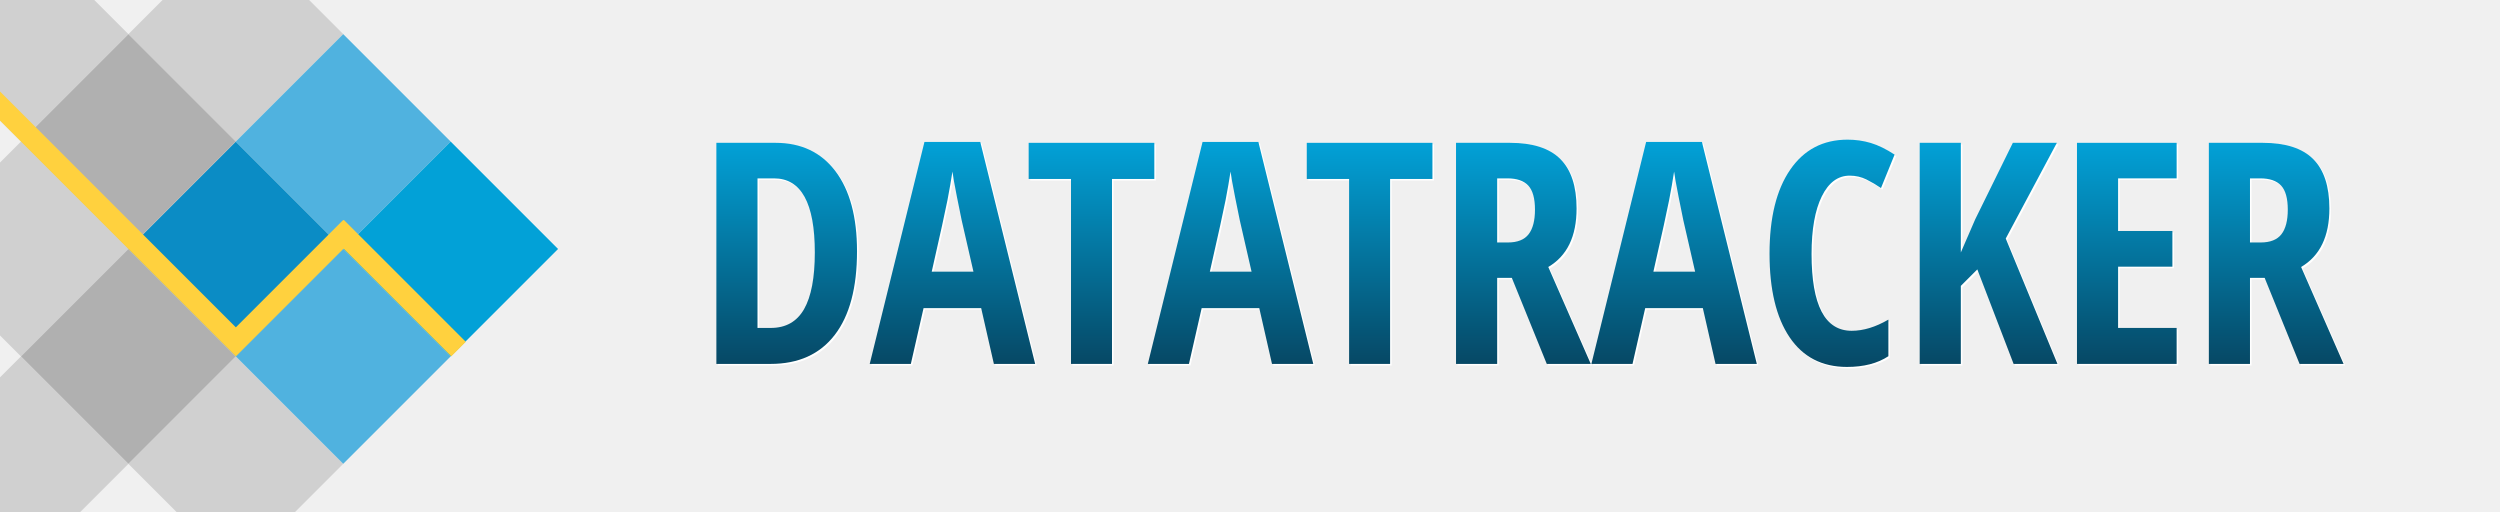
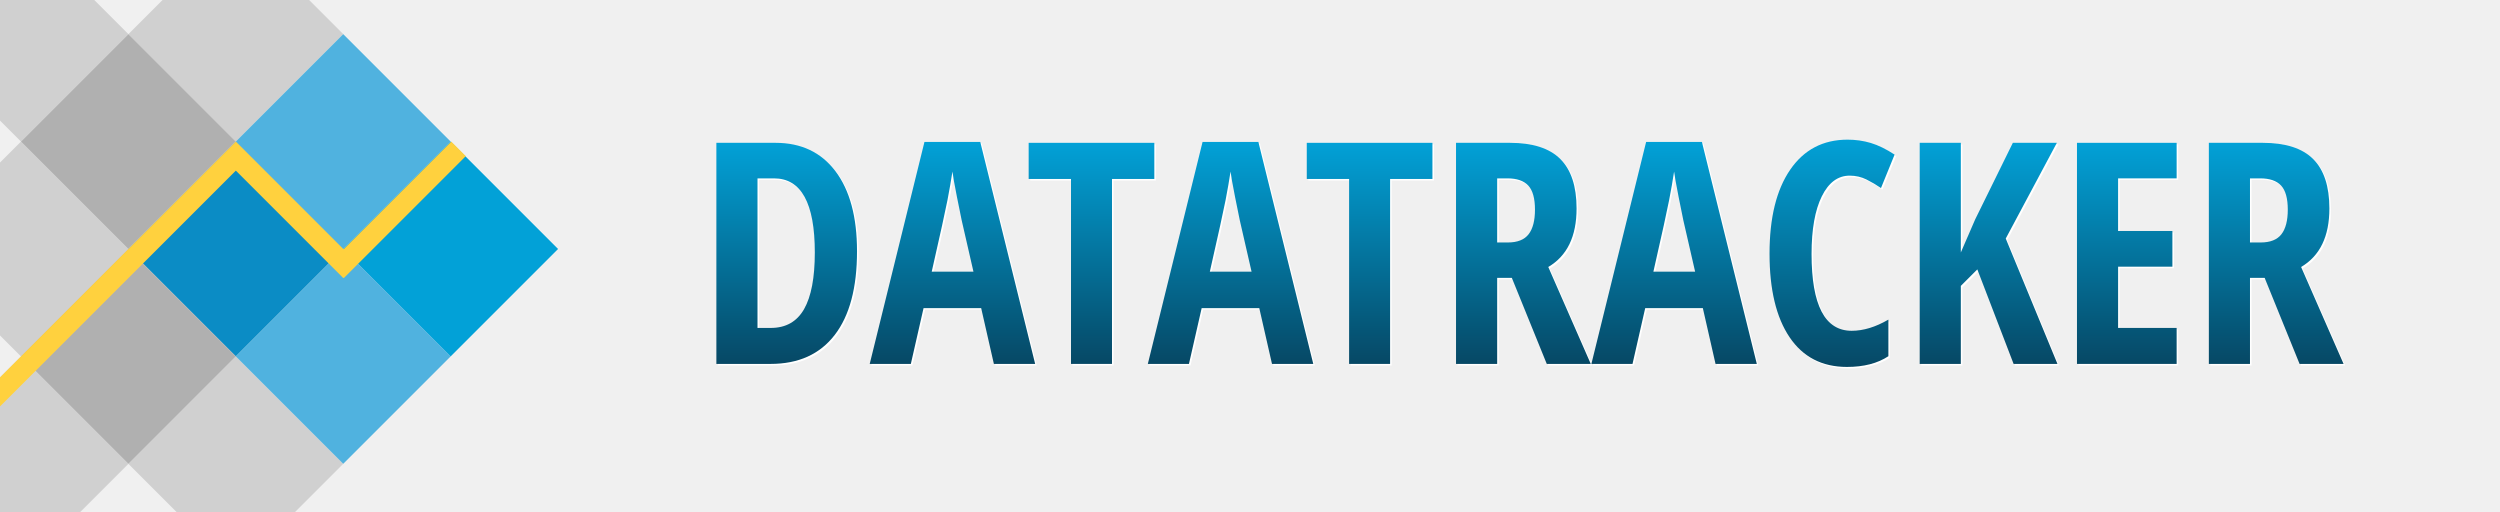
<svg xmlns="http://www.w3.org/2000/svg" width="100%" height="100%" viewBox="0 0 1614.379 330" version="1.1" xml:space="preserve" style="fill-rule:evenodd;clip-rule:evenodd;stroke-linejoin:round;stroke-miterlimit:2;">
  <g transform="matrix(0.707107,-0.707107,0.707107,0.707107,-212.718,125.508)">
    <rect x="184.1" y="233.984" width="98.094" height="98.094" style="fill:rgb(11,140,197);" />
  </g>
  <g transform="matrix(0.707107,-0.707107,0.707107,0.707107,-282.081,56.1452)">
    <rect x="184.1" y="233.984" width="98.094" height="98.094" style="fill:rgb(176,176,176);" />
  </g>
  <g transform="matrix(0.707107,-0.707107,0.707107,0.707107,-282.081,194.871)">
    <rect x="184.1" y="233.984" width="98.094" height="98.094" style="fill:rgb(176,176,176);" />
  </g>
  <g transform="matrix(0.707107,-0.707107,0.707107,0.707107,-212.718,-13.2176)">
    <rect x="184.1" y="233.984" width="98.094" height="98.094" style="fill:rgb(176,176,176);fill-opacity:0.5;" />
  </g>
  <g transform="matrix(0.707107,-0.707107,0.707107,0.707107,-351.444,125.508)">
    <rect x="184.1" y="233.984" width="98.094" height="98.094" style="fill:rgb(176,176,176);fill-opacity:0.5;" />
  </g>
  <g transform="matrix(0.707107,-0.707107,0.707107,0.707107,-212.718,264.234)">
    <rect x="184.1" y="233.984" width="98.094" height="98.094" style="fill:rgb(176,176,176);fill-opacity:0.5;" />
  </g>
  <g transform="matrix(0.707107,-0.707107,0.707107,0.707107,-351.444,264.234)">
    <rect x="184.1" y="233.984" width="98.094" height="98.094" style="fill:rgb(176,176,176);fill-opacity:0.5;" />
  </g>
  <g transform="matrix(0.707107,-0.707107,0.707107,0.707107,-351.444,-13.2176)">
    <rect x="184.1" y="233.984" width="98.094" height="98.094" style="fill:rgb(176,176,176);fill-opacity:0.5;" />
  </g>
  <g transform="matrix(0.707107,-0.707107,0.707107,0.707107,-143.355,56.1452)">
    <rect x="184.1" y="233.984" width="98.094" height="98.094" style="fill:rgb(80,178,223);" />
  </g>
  <g transform="matrix(0.707107,-0.707107,0.707107,0.707107,-143.355,194.871)">
    <rect x="184.1" y="233.984" width="98.094" height="98.094" style="fill:rgb(80,178,223);" />
  </g>
  <g transform="matrix(0.707107,-0.707107,0.707107,0.707107,-73.9922,125.508)">
    <rect x="184.1" y="233.984" width="98.094" height="98.094" style="fill:rgb(2,161,215);" />
  </g>
-   <path d="M152.291,211.378L0,59.087L0,77.869L152.275,230.144L152.291,230.128L152.307,230.144L221.85,160.601L291.394,230.144L300.785,220.753L222.062,142.031L221.85,142.243L221.638,142.031L152.291,211.378Z" style="fill:rgb(255,209,62);" />
+   <g transform="matrix(1,0,0,-1,0,321.563)">
+     <path d="M152.291,211.378L0,59.087L0,77.869L152.275,230.144L152.291,230.128L152.307,230.144L221.85,160.601L291.394,230.144L300.785,220.753L222.062,142.031L221.85,142.243L221.638,142.031L152.291,211.378Z" style="fill:rgb(255,209,62);" />
+   </g>
  <path d="M554.42 163.25L554.42 163.25Q554.42 198.60 540.01 217.30Q525.61 236 498.56 236L498.56 236L463.60 236L463.60 93.23L501.78 93.23Q526.68 93.23 540.55 111.63Q554.42 130.04 554.42 163.25ZM527.17 164.03L527.17 164.03Q527.17 116.18 500.80 116.18L500.80 116.18L490.16 116.18L490.16 212.76L498.75 212.76Q513.30 212.76 520.24 200.60Q527.17 188.44 527.17 164.03Z" fill="#FFFFFF" />
  <path d="M669.46 236L642.80 236L634.59 199.96L597.39 199.96L589.18 236L562.62 236L597.97 92.64L634.01 92.64L669.46 236ZM602.66 176.43L629.61 176.43L622.00 143.23Q621.31 140.20 618.92 128.04Q616.53 115.88 616.04 111.78L616.04 111.78Q614.77 120.18 612.82 130.29Q610.86 140.39 602.66 176.43L602.66 176.43Z" fill="#FFFFFF" />
  <path d="M719.07 116.57L719.07 236L692.60 236L692.60 116.57L665.26 116.57L665.26 93.23L746.41 93.23L746.41 116.57L719.07 116.57Z" fill="#FFFFFF" />
  <path d="M849.05 236L822.39 236L814.18 199.96L776.98 199.96L768.77 236L742.21 236L777.56 92.64L813.60 92.64L849.05 236ZM782.25 176.43L809.20 176.43L801.59 143.23Q800.90 140.20 798.51 128.04Q796.12 115.88 795.63 111.78L795.63 111.78Q794.36 120.18 792.41 130.29Q790.45 140.39 782.25 176.43L782.25 176.43Z" fill="#FFFFFF" />
  <path d="M898.66 116.57L898.66 236L872.19 236L872.19 116.57L844.85 116.57L844.85 93.23L926 93.23L926 116.57L898.66 116.57Z" fill="#FFFFFF" />
  <path d="M977.27 180.43L967.80 180.43L967.80 236L941.23 236L941.23 93.23L976 93.23Q998.07 93.23 1008.57 103.68Q1019.07 114.13 1019.07 135.61L1019.07 135.61Q1019.07 162.66 1000.80 173.40L1000.80 173.40L1028.25 236L999.83 236L977.27 180.43ZM967.80 116.18L967.80 157.58L974.63 157.58Q984.01 157.58 988.11 152.26Q992.21 146.94 992.21 136.39L992.21 136.39Q992.21 125.45 987.87 120.81Q983.52 116.18 974.44 116.18L974.44 116.18L967.80 116.18Z" fill="#FFFFFF" />
  <path d="M1135.47 236L1108.81 236L1100.61 199.96L1063.40 199.96L1055.20 236L1028.64 236L1063.99 92.64L1100.02 92.64L1135.47 236ZM1068.68 176.43L1095.63 176.43L1088.01 143.23Q1087.33 140.20 1084.94 128.04Q1082.54 115.88 1082.05 111.78L1082.05 111.78Q1080.79 120.18 1078.83 130.29Q1076.88 140.39 1068.68 176.43L1068.68 176.43Z" fill="#FFFFFF" />
  <path d="M1195.43 114.42L1195.43 114.42Q1184.01 114.42 1177.42 127.80Q1170.82 141.18 1170.82 165.00L1170.82 165.00Q1170.82 214.61 1196.70 214.61L1196.70 214.61Q1208.03 214.61 1220.43 207.39L1220.43 207.39L1220.43 231.02Q1209.98 237.95 1193.68 237.95L1193.68 237.95Q1169.55 237.95 1156.62 218.76Q1143.68 199.57 1143.68 164.81L1143.68 164.81Q1143.68 130.04 1157.01 110.61Q1170.34 91.18 1194.07 91.18L1194.07 91.18Q1201.88 91.18 1209.06 93.32Q1216.23 95.47 1224.44 100.84L1224.44 100.84L1215.65 122.43Q1211.25 119.40 1206.27 116.91Q1201.29 114.42 1195.43 114.42Z" fill="#FFFFFF" />
  <path d="M1296.21 155.04L1329.61 236L1301.29 236L1277.86 174.96L1267.21 185.61L1267.21 236L1240.65 236L1240.65 93.23L1267.21 93.23L1267.21 164.03L1276.49 142.64L1300.80 93.23L1329.22 93.23L1296.21 155.04Z" fill="#FFFFFF" />
  <path d="M1406.57 212.76L1406.57 236L1342.21 236L1342.21 93.23L1406.57 93.23L1406.57 116.18L1368.77 116.18L1368.77 150.16L1403.83 150.16L1403.83 173.21L1368.77 173.21L1368.77 212.76L1406.57 212.76Z" fill="#FFFFFF" />
  <path d="M1463.40 180.43L1453.93 180.43L1453.93 236L1427.37 236L1427.37 93.23L1462.13 93.23Q1484.20 93.23 1494.70 103.68Q1505.20 114.13 1505.20 135.61L1505.20 135.61Q1505.20 162.66 1486.94 173.40L1486.94 173.40L1514.38 236L1485.96 236L1463.40 180.43ZM1453.93 116.18L1453.93 157.58L1460.77 157.58Q1470.14 157.58 1474.24 152.26Q1478.34 146.94 1478.34 136.39L1478.34 136.39Q1478.34 125.45 1474.00 120.81Q1469.65 116.18 1460.57 116.18L1460.57 116.18L1453.93 116.18Z" fill="#FFFFFF" />
  <path d="M553.42 162.25L553.42 162.25Q553.42 197.60 539.01 216.30Q524.61 235 497.56 235L497.56 235L462.60 235L462.60 92.23L500.78 92.23Q525.68 92.23 539.55 110.63Q553.42 129.04 553.42 162.25ZM526.17 163.03L526.17 163.03Q526.17 115.18 499.80 115.18L499.80 115.18L489.16 115.18L489.16 211.76L497.75 211.76Q512.30 211.76 519.24 199.60Q526.17 187.44 526.17 163.03Z" fill="url(#TextGradient)" />
  <path d="M668.46 235L641.80 235L633.59 198.96L596.39 198.96L588.18 235L561.62 235L596.97 91.64L633.01 91.64L668.46 235ZM601.66 175.43L628.61 175.43L621.00 142.23Q620.31 139.20 617.92 127.04Q615.53 114.88 615.04 110.78L615.04 110.78Q613.77 119.18 611.82 129.29Q609.86 139.39 601.66 175.43L601.66 175.43Z" fill="url(#TextGradient)" />
  <path d="M718.07 115.57L718.07 235L691.60 235L691.60 115.57L664.26 115.57L664.26 92.23L745.41 92.23L745.41 115.57L718.07 115.57Z" fill="url(#TextGradient)" />
  <path d="M848.05 235L821.39 235L813.18 198.96L775.98 198.96L767.77 235L741.21 235L776.56 91.64L812.60 91.64L848.05 235ZM781.25 175.43L808.20 175.43L800.59 142.23Q799.90 139.20 797.51 127.04Q795.12 114.88 794.63 110.78L794.63 110.78Q793.36 119.18 791.41 129.29Q789.45 139.39 781.25 175.43L781.25 175.43Z" fill="url(#TextGradient)" />
  <path d="M897.66 115.57L897.66 235L871.19 235L871.19 115.57L843.85 115.57L843.85 92.23L925 92.23L925 115.57L897.66 115.57Z" fill="url(#TextGradient)" />
  <path d="M976.27 179.43L966.80 179.43L966.80 235L940.23 235L940.23 92.23L975 92.23Q997.07 92.23 1007.57 102.68Q1018.07 113.13 1018.07 134.61L1018.07 134.61Q1018.07 161.66 999.80 172.40L999.80 172.40L1027.25 235L998.83 235L976.27 179.43ZM966.80 115.18L966.80 156.58L973.63 156.58Q983.01 156.58 987.11 151.26Q991.21 145.94 991.21 135.39L991.21 135.39Q991.21 124.45 986.87 119.81Q982.52 115.18 973.44 115.18L973.44 115.18L966.80 115.18Z" fill="url(#TextGradient)" />
  <path d="M1134.47 235L1107.81 235L1099.61 198.96L1062.40 198.96L1054.20 235L1027.64 235L1062.99 91.64L1099.02 91.64L1134.47 235ZM1067.68 175.43L1094.63 175.43L1087.01 142.23Q1086.33 139.20 1083.94 127.04Q1081.54 114.88 1081.05 110.78L1081.05 110.78Q1079.79 119.18 1077.83 129.29Q1075.88 139.39 1067.68 175.43L1067.68 175.43Z" fill="url(#TextGradient)" />
  <path d="M1194.43 113.42L1194.43 113.42Q1183.01 113.42 1176.42 126.80Q1169.82 140.18 1169.82 164.00L1169.82 164.00Q1169.82 213.61 1195.70 213.61L1195.70 213.61Q1207.03 213.61 1219.43 206.39L1219.43 206.39L1219.43 230.02Q1208.98 236.95 1192.68 236.95L1192.68 236.95Q1168.55 236.95 1155.62 217.76Q1142.68 198.57 1142.68 163.81L1142.68 163.81Q1142.68 129.04 1156.01 109.61Q1169.34 90.18 1193.07 90.18L1193.07 90.18Q1200.88 90.18 1208.06 92.32Q1215.23 94.47 1223.44 99.84L1223.44 99.84L1214.65 121.43Q1210.25 118.40 1205.27 115.91Q1200.29 113.42 1194.43 113.42Z" fill="url(#TextGradient)" />
  <path d="M1295.21 154.04L1328.61 235L1300.29 235L1276.86 173.96L1266.21 184.61L1266.21 235L1239.65 235L1239.65 92.23L1266.21 92.23L1266.21 163.03L1275.49 141.64L1299.80 92.23L1328.22 92.23L1295.21 154.04Z" fill="url(#TextGradient)" />
  <path d="M1405.57 211.76L1405.57 235L1341.21 235L1341.21 92.23L1405.57 92.23L1405.57 115.18L1367.77 115.18L1367.77 149.16L1402.83 149.16L1402.83 172.21L1367.77 172.21L1367.77 211.76L1405.57 211.76Z" fill="url(#TextGradient)" />
  <path d="M1462.40 179.43L1452.93 179.43L1452.93 235L1426.37 235L1426.37 92.23L1461.13 92.23Q1483.20 92.23 1493.70 102.68Q1504.20 113.13 1504.20 134.61L1504.20 134.61Q1504.20 161.66 1485.94 172.40L1485.94 172.40L1513.38 235L1484.96 235L1462.40 179.43ZM1452.93 115.18L1452.93 156.58L1459.77 156.58Q1469.14 156.58 1473.24 151.26Q1477.34 145.94 1477.34 135.39L1477.34 135.39Q1477.34 124.45 1473.00 119.81Q1468.65 115.18 1459.57 115.18L1459.57 115.18L1452.93 115.18Z" fill="url(#TextGradient)" />
  <defs>
    <linearGradient id="TextGradient" x1="0" y1="0" x2="0" y2="1">
      <stop offset="0" style="stop-color:rgb(2,161,215);stop-opacity:1" />
      <stop offset="1" style="stop-color:rgb(6,72,101);stop-opacity:1" />
    </linearGradient>
  </defs>
</svg>
